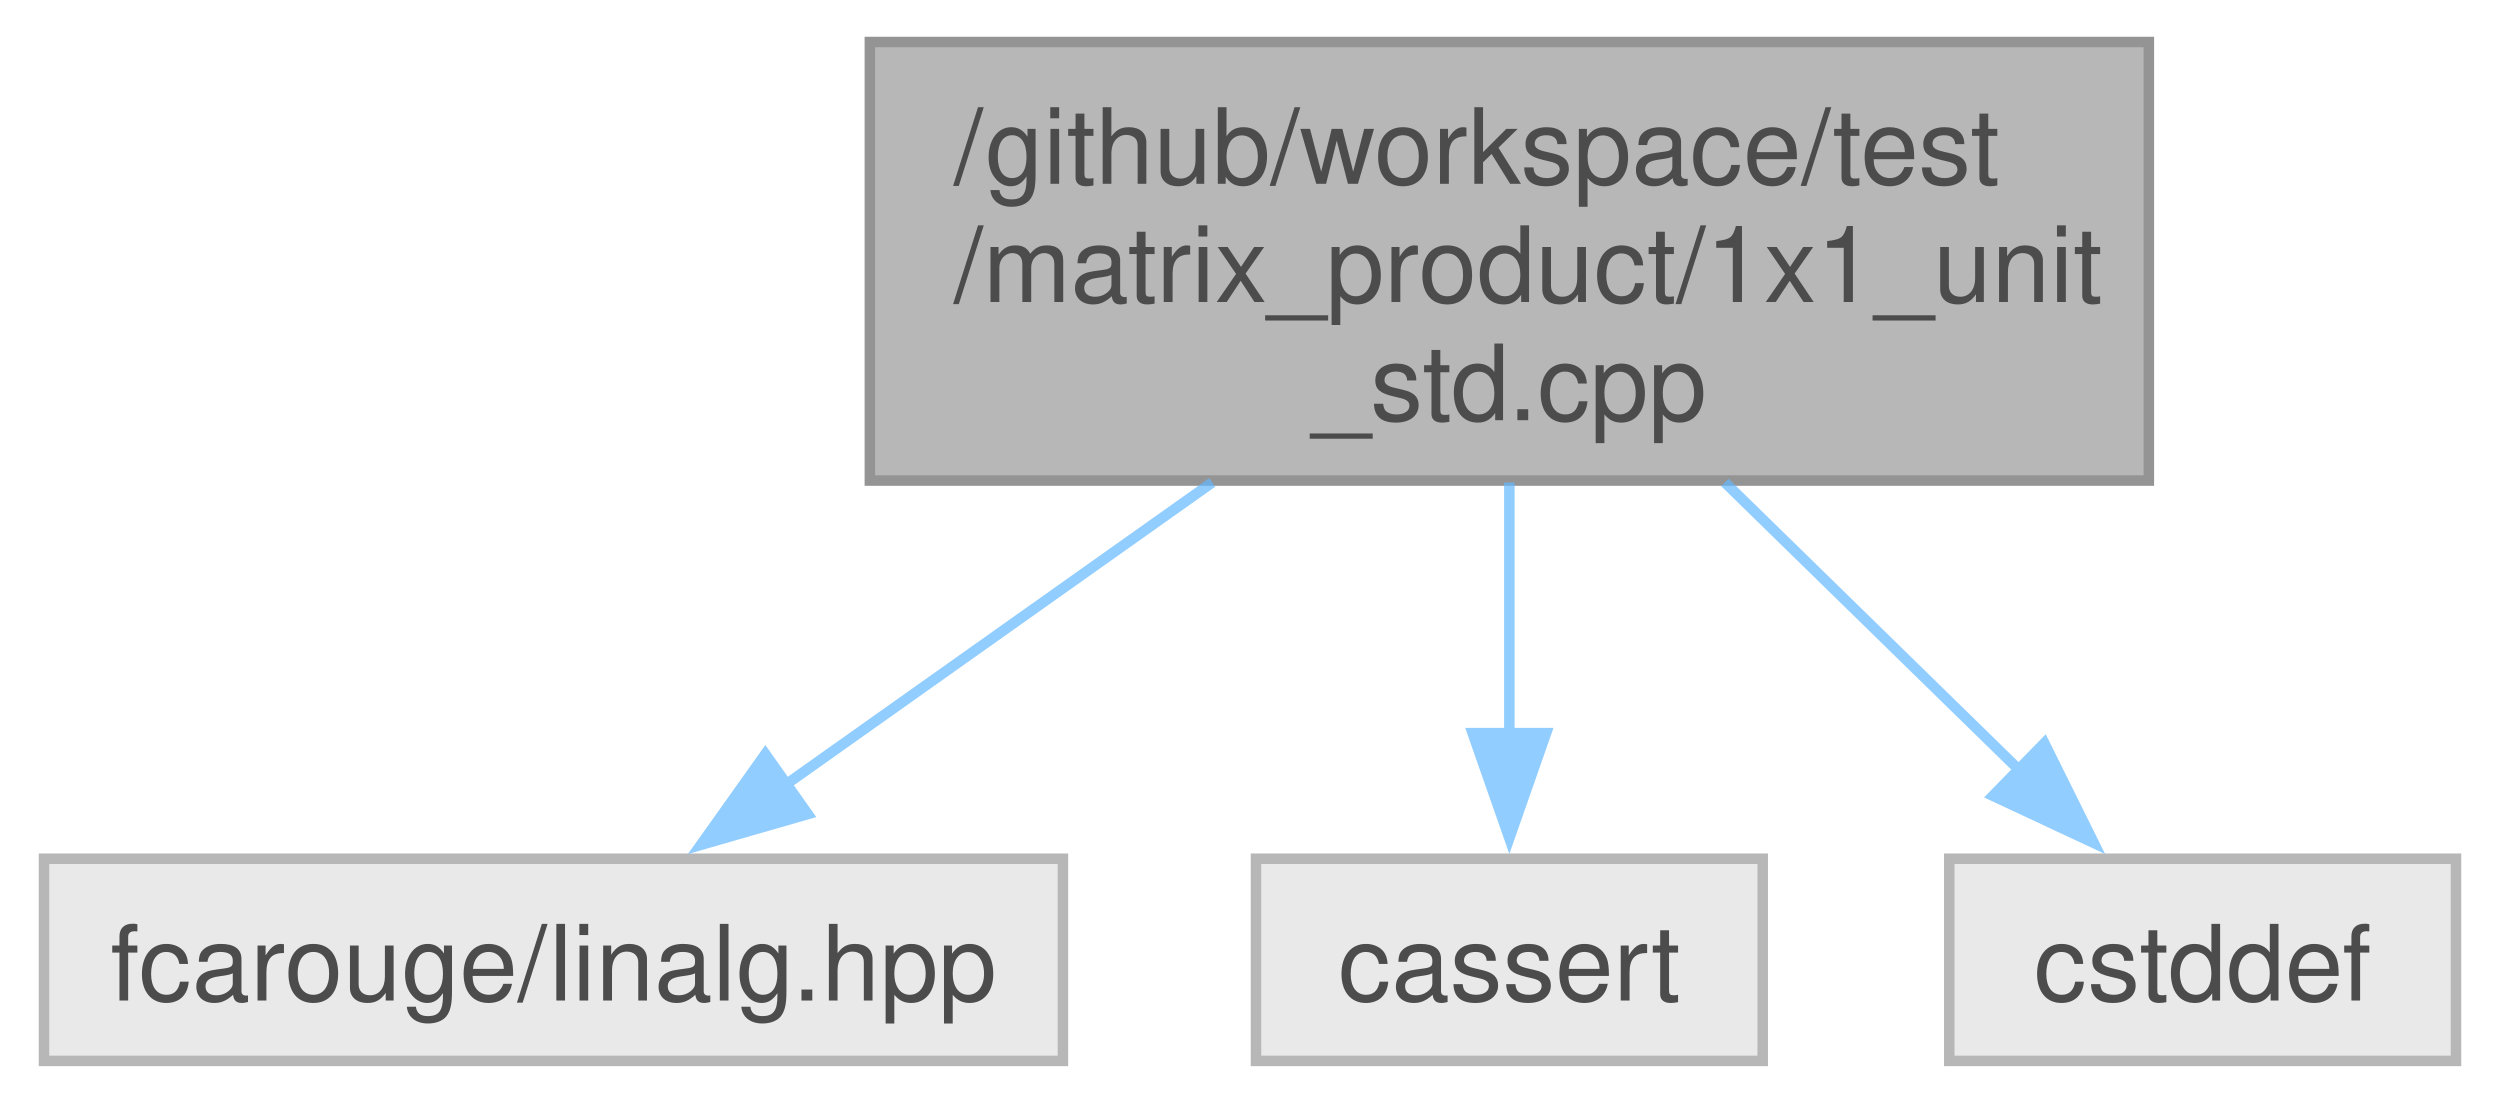
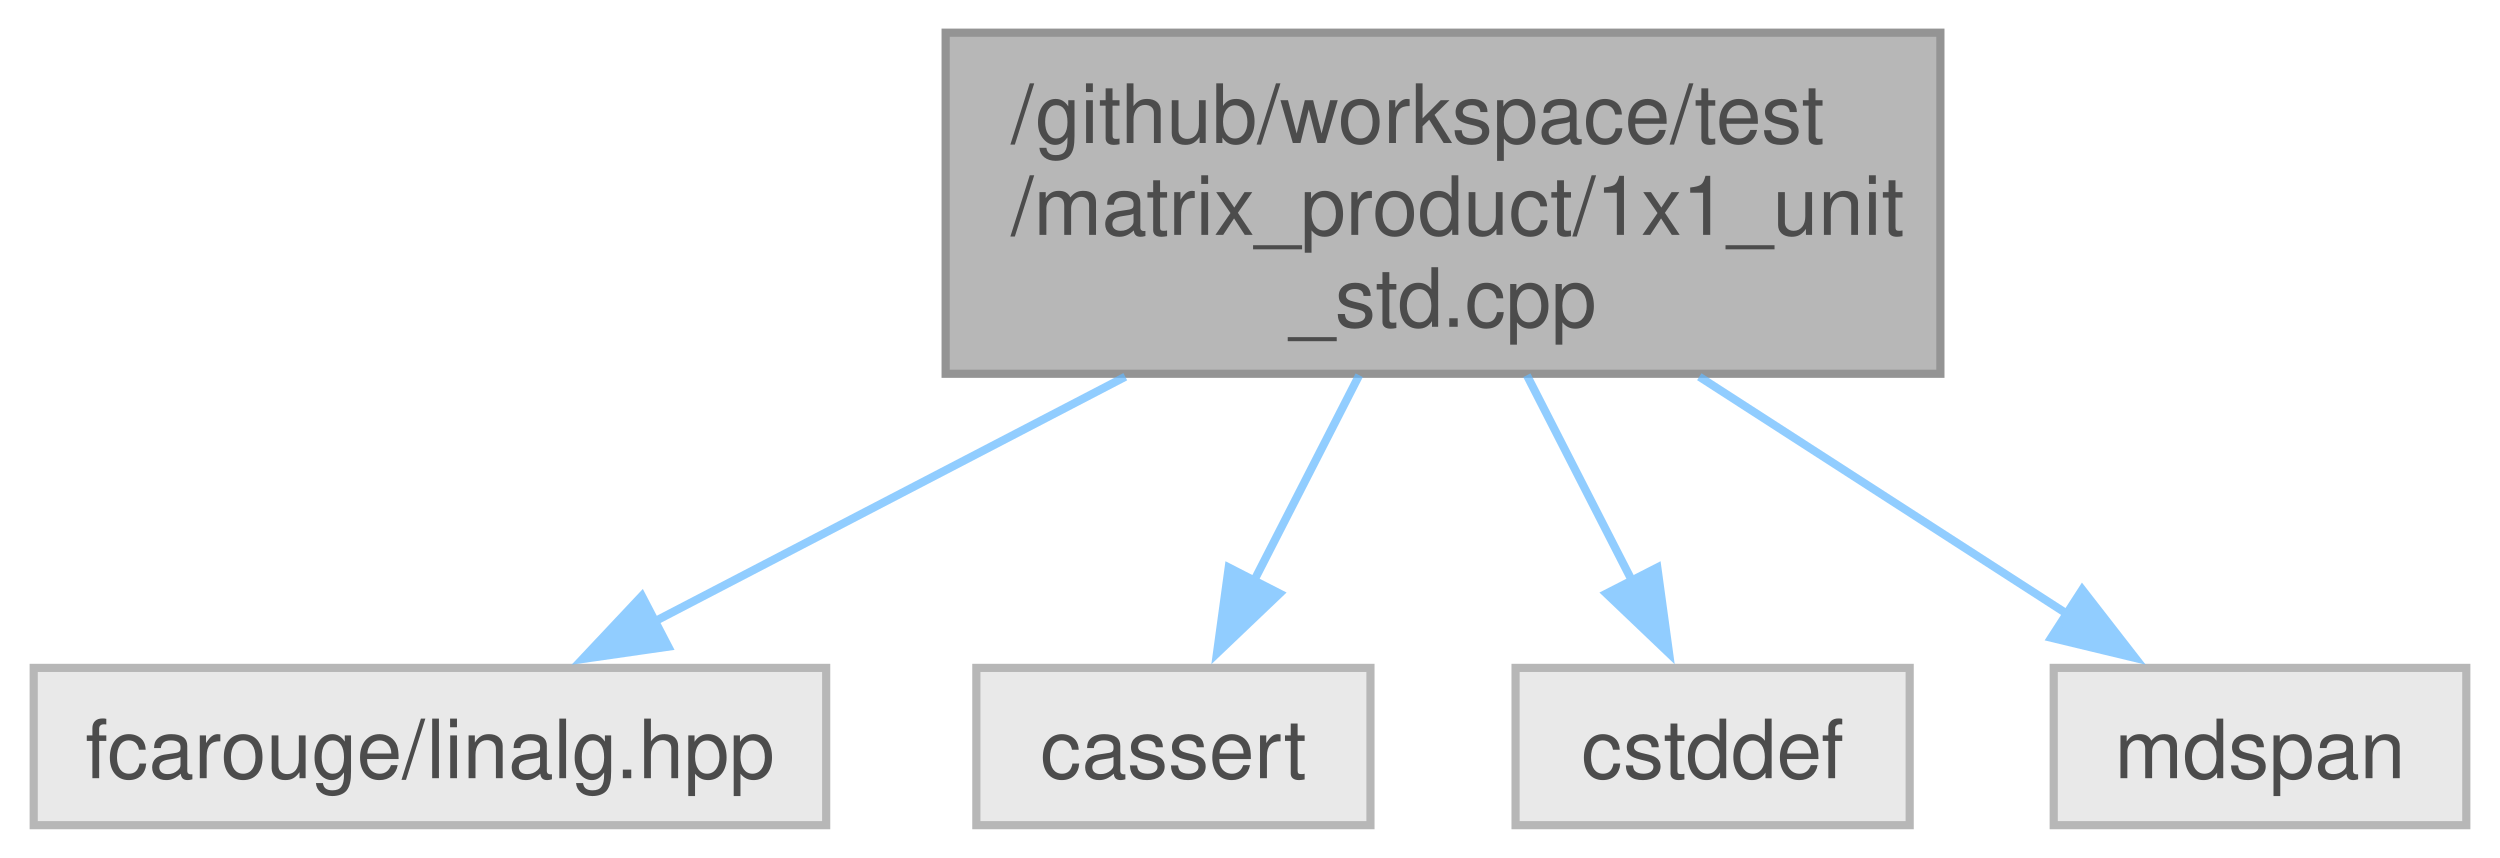
- <svg xmlns="http://www.w3.org/2000/svg" xmlns:xlink="http://www.w3.org/1999/xlink" width="238pt" height="105pt" viewBox="0.00 0.00 237.62 105.00">
+ <svg xmlns="http://www.w3.org/2000/svg" xmlns:xlink="http://www.w3.org/1999/xlink" width="306pt" height="105pt" viewBox="0.00 0.00 305.75 105.00">
  <svg id="main" version="1.1" xml:space="preserve">
    <style type="text/css">
.node, .edge {opacity: 0.7;}
.node.selected, .edge.selected {opacity: 1;}
.edge:hover path { stroke: red; }
.edge:hover polygon { stroke: red; fill: red; }
</style>
    <svg id="graph" class="graph">
      <g id="graph0" class="graph" transform="scale(1 1) rotate(0) translate(4 101)">
        <g id="Node000001" class="node">
          <g id="a_Node000001">
            <a xlink:title=" ">
-               <polygon fill="#999999" stroke="#666666" points="200.38,-97 78.62,-97 78.62,-55.25 200.38,-55.25 200.38,-97" />
-               <text text-anchor="start" x="86.62" y="-83.5" font-family="Helvetica,sans-Serif" font-size="10.00">/github/workspace/test</text>
-               <text text-anchor="start" x="86.62" y="-72.25" font-family="Helvetica,sans-Serif" font-size="10.00">/matrix_product/1x1_unit</text>
-               <text text-anchor="middle" x="139.5" y="-61" font-family="Helvetica,sans-Serif" font-size="10.00">_std.cpp</text>
+               <polygon fill="#999999" stroke="#666666" points="233.38,-97 111.62,-97 111.62,-55.25 233.38,-55.25 233.38,-97" />
+               <text text-anchor="start" x="119.62" y="-83.5" font-family="Helvetica,sans-Serif" font-size="10.00">/github/workspace/test</text>
+               <text text-anchor="start" x="119.62" y="-72.25" font-family="Helvetica,sans-Serif" font-size="10.00">/matrix_product/1x1_unit</text>
+               <text text-anchor="middle" x="172.5" y="-61" font-family="Helvetica,sans-Serif" font-size="10.00">_std.cpp</text>
            </a>
          </g>
        </g>
        <g id="Node000002" class="node">
          <g id="a_Node000002">
            <a xlink:title=" ">
              <polygon fill="#e0e0e0" stroke="#999999" points="97,-19.25 0,-19.25 0,0 97,0 97,-19.25" />
              <text text-anchor="middle" x="48.5" y="-5.75" font-family="Helvetica,sans-Serif" font-size="10.00">fcarouge/linalg.hpp</text>
            </a>
          </g>
        </g>
        <g id="edge1_Node000001_Node000002" class="edge">
          <g id="a_edge1_Node000001_Node000002">
            <a xlink:title=" ">
-               <path fill="none" stroke="#63b8ff" d="M111.21,-55.07C98.03,-45.73 82.6,-34.8 70.34,-26.11" />
-               <polygon fill="#63b8ff" stroke="#63b8ff" points="72.71,-23.5 62.53,-20.57 68.67,-29.21 72.71,-23.5" />
+               <path fill="none" stroke="#63b8ff" d="M133.61,-54.89C114.78,-45.1 92.65,-33.59 75.67,-24.76" />
+               <polygon fill="#63b8ff" stroke="#63b8ff" points="77.67,-21.85 67.18,-20.34 74.44,-28.06 77.67,-21.85" />
            </a>
          </g>
        </g>
        <g id="Node000003" class="node">
          <g id="a_Node000003">
            <a xlink:title=" ">
              <polygon fill="#e0e0e0" stroke="#999999" points="163.62,-19.25 115.38,-19.25 115.38,0 163.62,0 163.62,-19.25" />
              <text text-anchor="middle" x="139.5" y="-5.75" font-family="Helvetica,sans-Serif" font-size="10.00">cassert</text>
            </a>
          </g>
        </g>
        <g id="edge2_Node000001_Node000003" class="edge">
          <g id="a_edge2_Node000001_Node000003">
            <a xlink:title=" ">
-               <path fill="none" stroke="#63b8ff" d="M139.5,-55.07C139.5,-47.4 139.5,-38.64 139.5,-30.95" />
-               <polygon fill="#63b8ff" stroke="#63b8ff" points="143,-31.21 139.5,-21.21 136,-31.21 143,-31.21" />
+               <path fill="none" stroke="#63b8ff" d="M162.24,-55.07C158.12,-47.03 153.4,-37.8 149.33,-29.84" />
+               <polygon fill="#63b8ff" stroke="#63b8ff" points="152.5,-28.35 144.83,-21.04 146.27,-31.54 152.5,-28.35" />
            </a>
          </g>
        </g>
        <g id="Node000004" class="node">
          <g id="a_Node000004">
            <a xlink:title=" ">
              <polygon fill="#e0e0e0" stroke="#999999" points="229.62,-19.25 181.38,-19.25 181.38,0 229.62,0 229.62,-19.25" />
              <text text-anchor="middle" x="205.5" y="-5.75" font-family="Helvetica,sans-Serif" font-size="10.00">cstddef</text>
            </a>
          </g>
        </g>
        <g id="edge3_Node000001_Node000004" class="edge">
          <g id="a_edge3_Node000001_Node000004">
            <a xlink:title=" ">
-               <path fill="none" stroke="#63b8ff" d="M160.02,-55.07C169.01,-46.29 179.44,-36.09 188.05,-27.68" />
-               <polygon fill="#63b8ff" stroke="#63b8ff" points="190.43,-30.25 195.14,-20.75 185.54,-25.24 190.43,-30.25" />
+               <path fill="none" stroke="#63b8ff" d="M182.76,-55.07C186.88,-47.03 191.6,-37.8 195.67,-29.84" />
+               <polygon fill="#63b8ff" stroke="#63b8ff" points="198.73,-31.54 200.17,-21.04 192.5,-28.35 198.73,-31.54" />
+             </a>
+           </g>
+         </g>
+         <g id="Node000005" class="node">
+           <g id="a_Node000005">
+             <a xlink:title=" ">
+               <polygon fill="#e0e0e0" stroke="#999999" points="297.75,-19.25 247.25,-19.25 247.25,0 297.75,0 297.75,-19.25" />
+               <text text-anchor="middle" x="272.5" y="-5.75" font-family="Helvetica,sans-Serif" font-size="10.00">mdspan</text>
+             </a>
+           </g>
+         </g>
+         <g id="edge4_Node000001_Node000005" class="edge">
+           <g id="a_edge4_Node000001_Node000005">
+             <a xlink:title=" ">
+               <path fill="none" stroke="#63b8ff" d="M203.87,-54.89C218.47,-45.47 235.55,-34.46 249.02,-25.77" />
+               <polygon fill="#63b8ff" stroke="#63b8ff" points="250.74,-28.83 257.24,-20.46 246.94,-22.94 250.74,-28.83" />
            </a>
          </g>
        </g>
      </g>
    </svg>
  </svg>
  <style type="text/css">

[data-mouse-over-selected='false'] { opacity: 0.7; }
[data-mouse-over-selected='true']  { opacity: 1.0; }

</style>
</svg>
